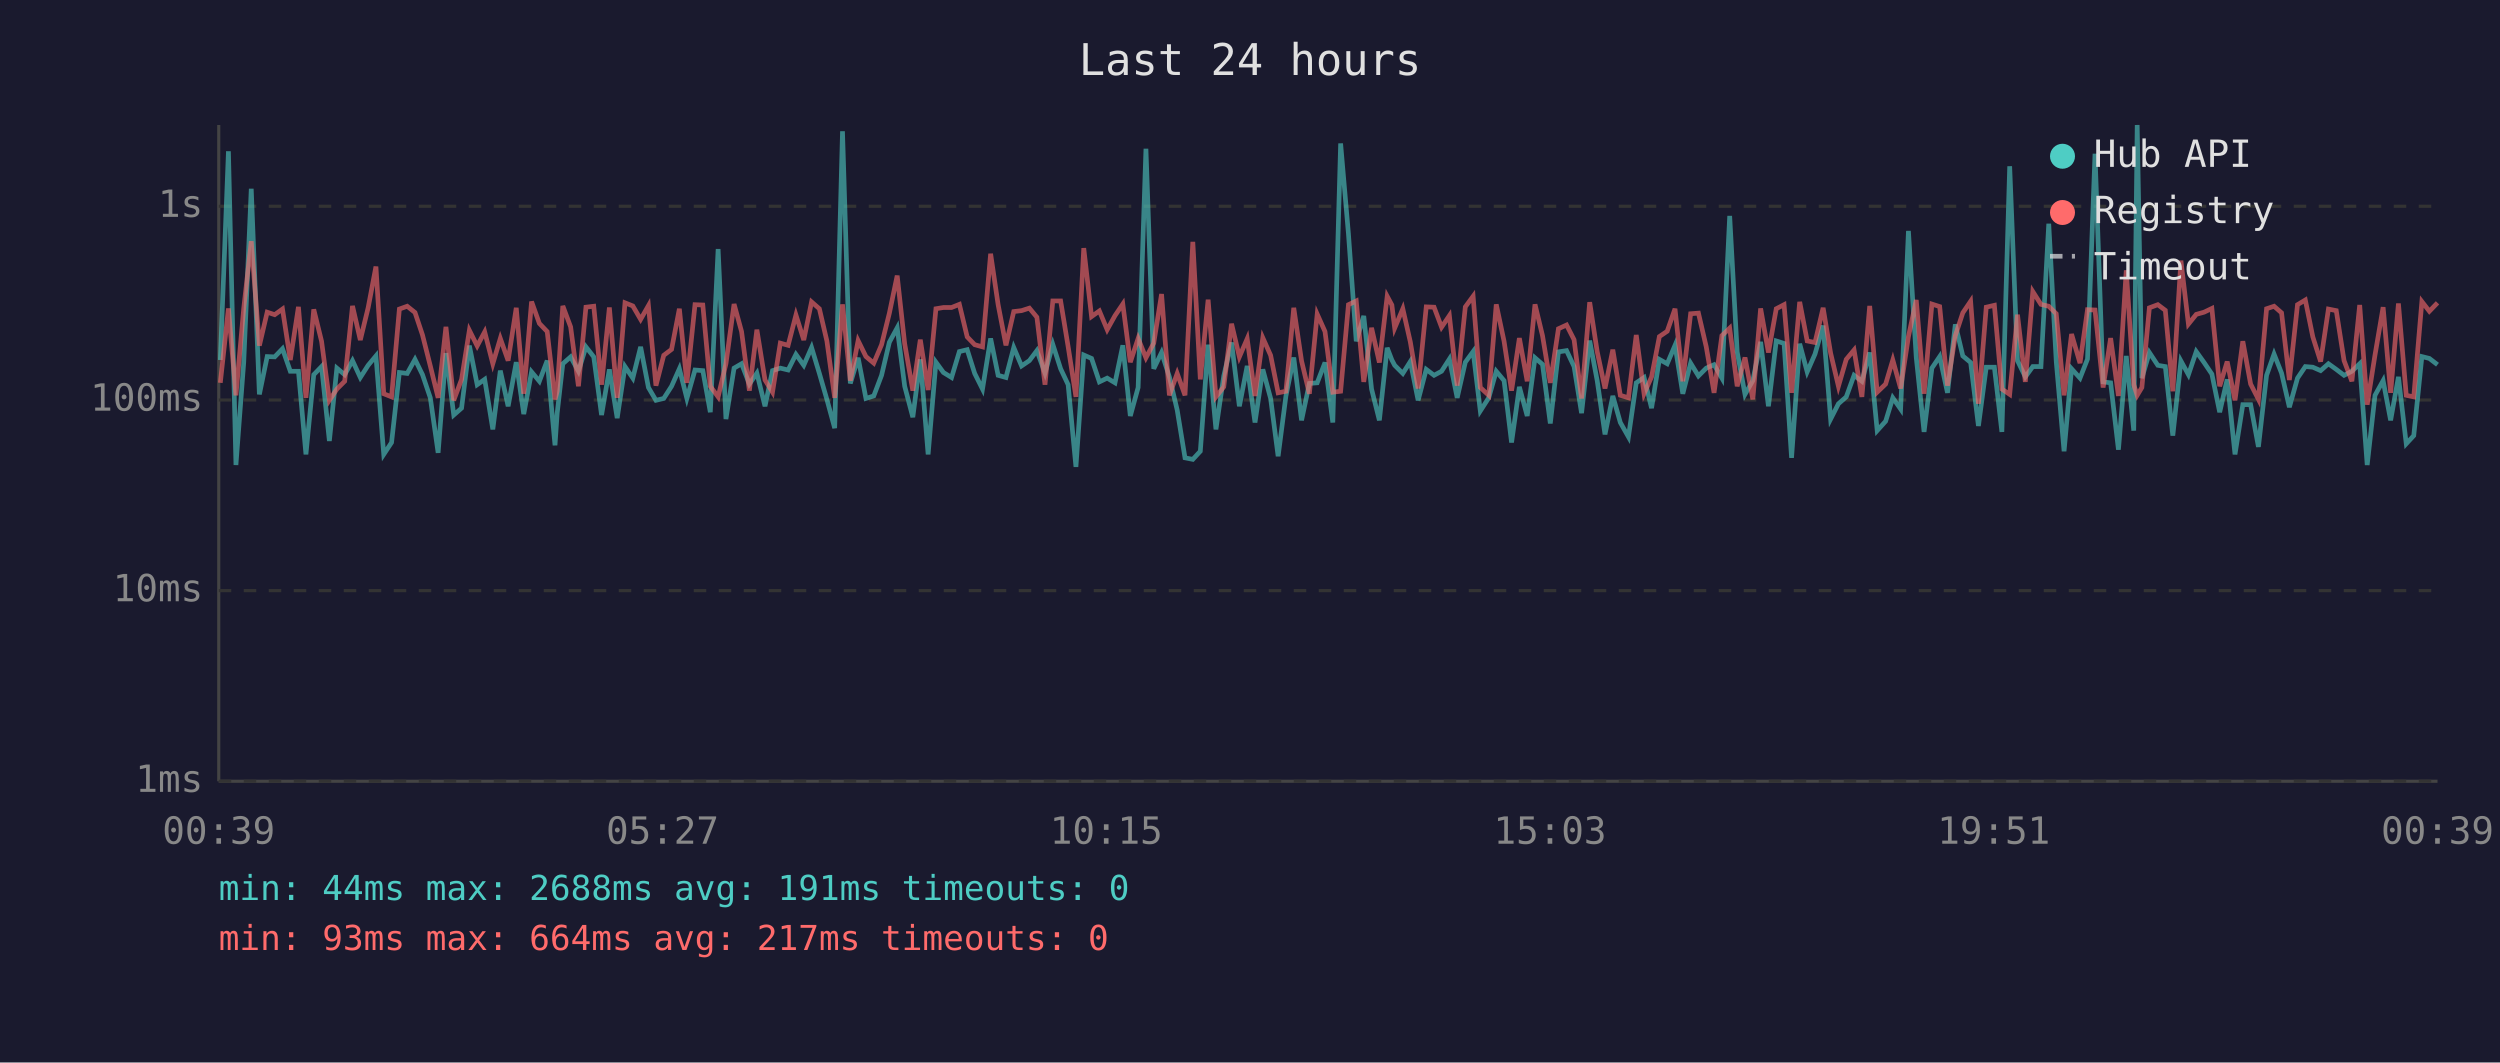
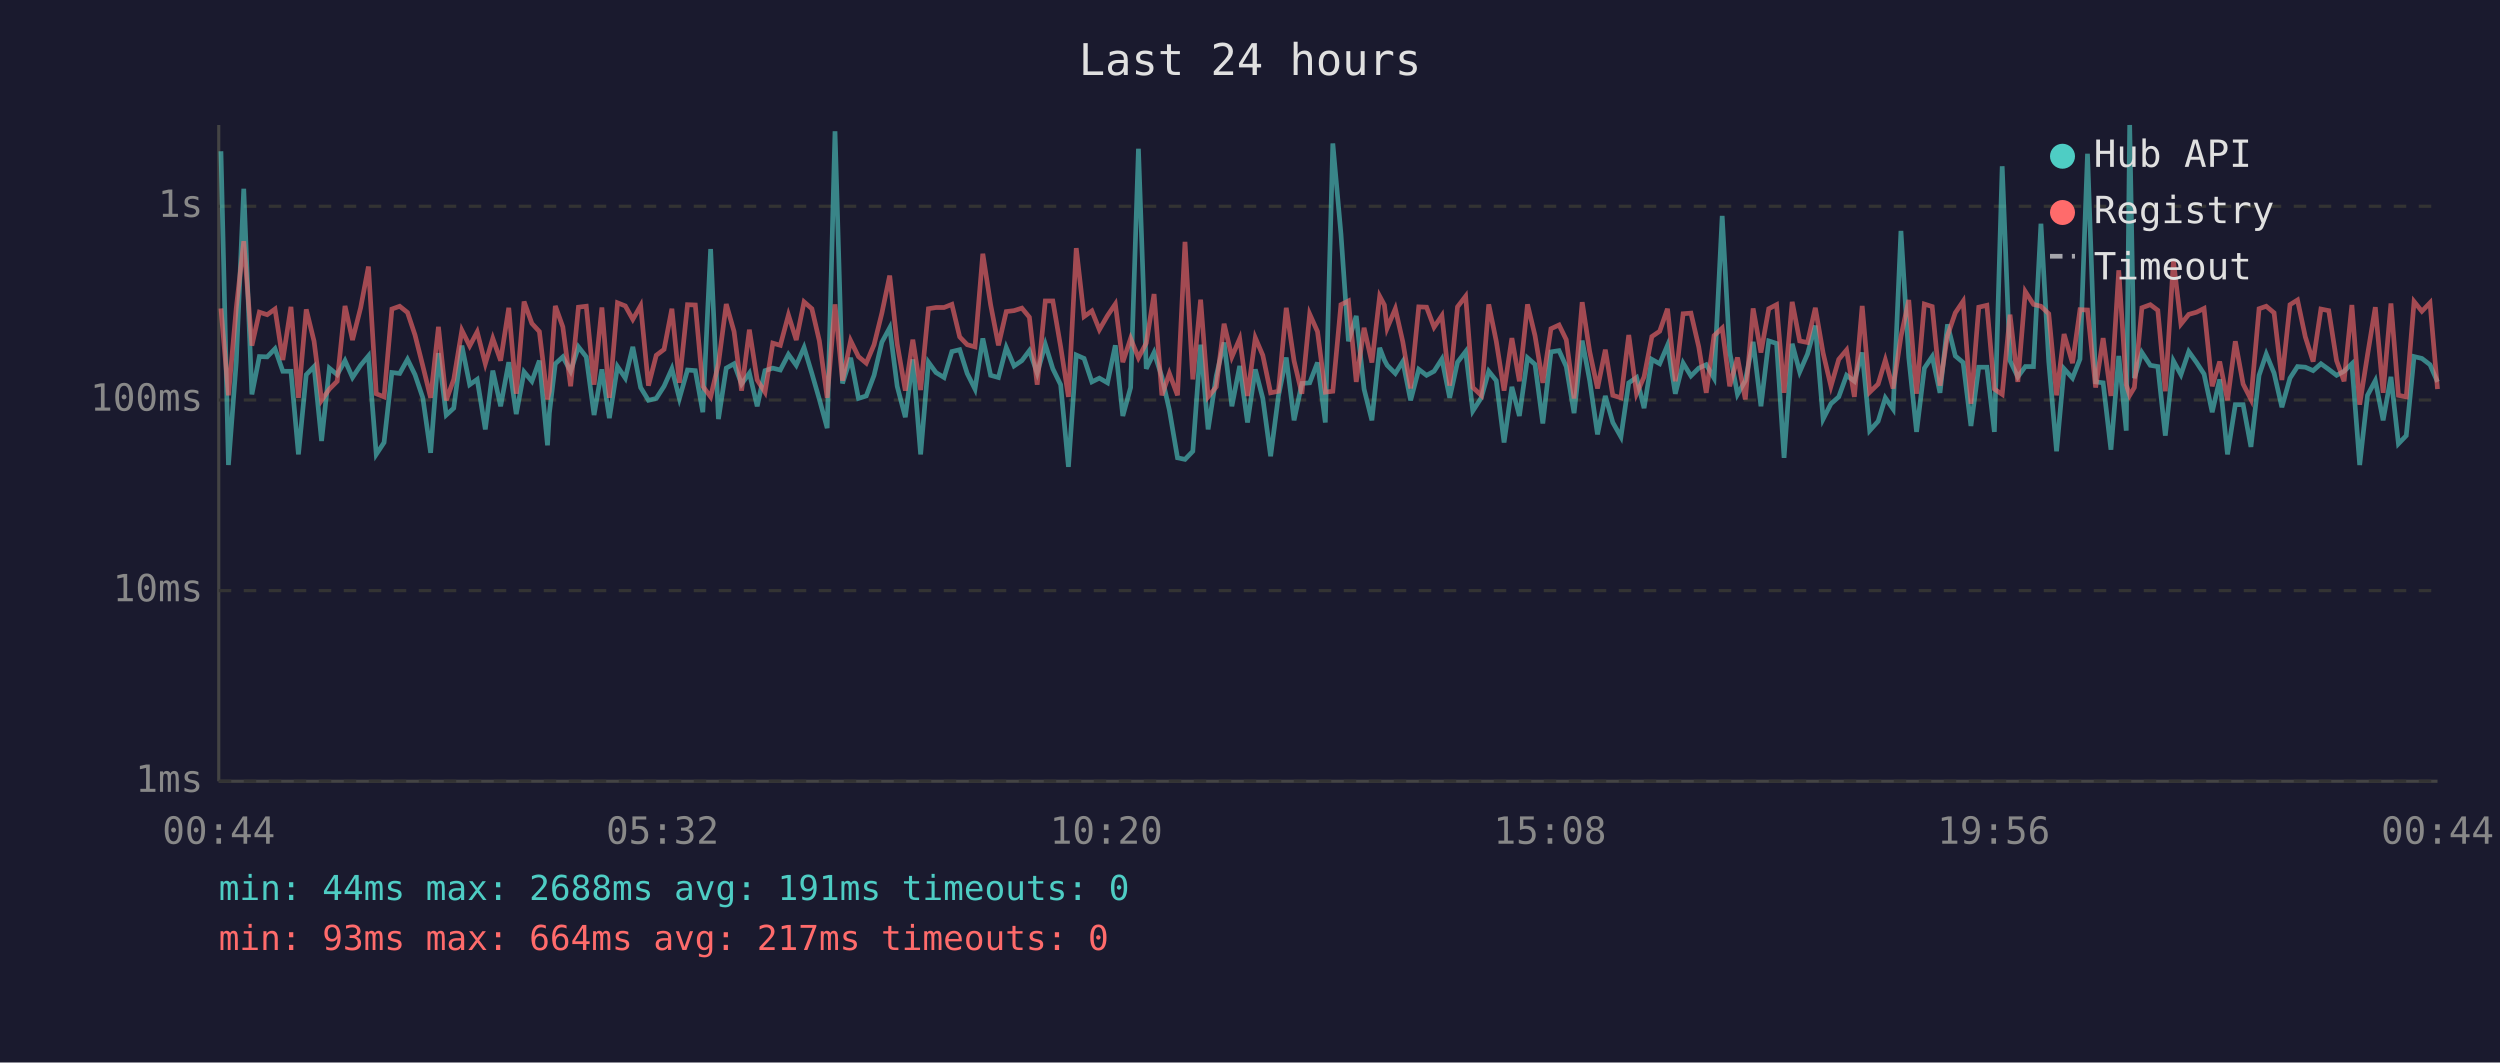
<svg xmlns="http://www.w3.org/2000/svg" viewBox="0 0 800 340" font-family="monospace" font-size="12">
  <rect width="800" height="340" fill="#1a1a2e" />
  <text x="400" y="24" fill="#e0e0e0" font-size="14" text-anchor="middle">Last 24 hours</text>
  <line x1="70" y1="40" x2="70" y2="250" stroke="#444" stroke-width="1" />
  <line x1="70" y1="250" x2="780" y2="250" stroke="#444" stroke-width="1" />
  <line x1="70" y1="250" x2="780" y2="250" stroke="#333" stroke-width="1" stroke-dasharray="4" />
  <text x="65" y="250" fill="#888" text-anchor="end" dominant-baseline="middle">1ms</text>
  <line x1="70" y1="189" x2="780" y2="189" stroke="#333" stroke-width="1" stroke-dasharray="4" />
  <text x="65" y="189" fill="#888" text-anchor="end" dominant-baseline="middle">10ms</text>
  <line x1="70" y1="128" x2="780" y2="128" stroke="#333" stroke-width="1" stroke-dasharray="4" />
  <text x="65" y="128" fill="#888" text-anchor="end" dominant-baseline="middle">100ms</text>
  <line x1="70" y1="66" x2="780" y2="66" stroke="#333" stroke-width="1" stroke-dasharray="4" />
  <text x="65" y="66" fill="#888" text-anchor="end" dominant-baseline="middle">1s</text>
-   <text x="70" y="270" fill="#888" text-anchor="middle">00:39</text>
-   <text x="212" y="270" fill="#888" text-anchor="middle">05:27</text>
-   <text x="354" y="270" fill="#888" text-anchor="middle">10:15</text>
-   <text x="496" y="270" fill="#888" text-anchor="middle">15:03</text>
-   <text x="638" y="270" fill="#888" text-anchor="middle">19:51</text>
-   <text x="780" y="270" fill="#888" text-anchor="middle">00:39</text>
-   <polyline points="70.5,115.2 73.1,48.4 75.5,148.8 78.0,115.9 80.4,60.4 83.0,126.2 85.5,114.1 87.9,114.2 90.4,111.6 92.9,118.8 95.5,118.8 97.9,145.4 100.4,119.9 102.9,117.3 105.4,141.1 107.8,117.8 110.3,119.9 112.8,115.4 115.3,120.8 117.8,116.9 120.3,113.9 122.8,145.4 125.3,141.6 127.8,119.2 130.3,119.5 132.8,115.0 135.2,119.9 137.7,127.3 140.2,144.9 142.7,113.0 145.2,132.8 147.7,130.6 150.2,110.6 152.7,123.1 155.1,121.4 157.7,137.4 160.1,118.6 162.6,130.0 165.2,115.9 167.6,132.5 170.1,119.0 172.6,122.0 175.1,115.4 177.6,142.5 178.3,132.2 180.1,116.4 182.6,114.2 185.1,118.8 187.5,111.0 190.0,114.2 192.5,132.8 195.0,118.2 197.5,133.8 200.0,117.3 202.5,121.0 205.0,111.0 207.5,124.0 209.9,128.1 212.4,127.5 214.9,123.6 217.4,118.0 219.8,127.5 222.4,118.4 224.9,118.6 227.3,131.9 229.8,79.7 232.3,134.1 234.9,117.8 237.3,116.4 239.8,122.9 242.2,119.4 244.8,130.0 247.2,118.6 249.7,117.8 252.2,118.4 254.7,113.4 257.2,116.9 259.7,111.2 262.2,119.5 264.6,127.8 267.1,137.0 269.6,42.0 272.1,122.7 274.6,114.5 277.1,127.5 279.6,126.7 282.1,120.1 284.6,109.5 287.1,104.9 289.5,123.6 292.1,133.5 294.5,115.0 297.0,145.4 299.5,115.9 301.9,119.2 304.5,120.8 307.0,112.5 309.5,111.9 311.9,119.5 314.4,124.5 317.0,108.3 319.4,120.1 321.9,120.8 324.4,111.2 326.9,117.1 329.4,115.4 331.8,112.2 334.4,119.4 336.9,110.2 339.4,118.0 341.8,123.1 344.3,149.4 346.8,113.6 349.3,114.7 351.8,122.2 354.3,121.0 356.8,122.5 359.3,110.5 361.7,133.1 364.2,124.0 366.7,47.6 369.2,118.0 371.7,112.8 374.2,120.6 376.7,131.2 379.2,146.5 381.7,147.0 384.1,144.4 386.6,110.3 389.1,137.4 391.6,120.3 394.1,109.6 396.6,130.0 399.1,117.1 401.6,135.2 404.1,118.2 406.6,127.5 409.0,146.0 411.5,126.7 414.0,114.4 416.5,134.5 419.0,122.7 421.5,122.5 424.0,116.0 426.5,135.2 429.0,45.9 431.5,74.8 434.0,109.2 436.4,101.1 438.9,124.5 441.4,134.5 443.9,111.3 445.4,115.2 446.3,116.9 448.9,119.5 451.3,115.7 453.8,128.1 456.4,118.2 458.9,120.1 461.3,118.8 463.8,114.9 466.3,127.3 468.9,115.9 471.4,112.5 473.7,131.5 476.4,127.3 478.8,118.8 481.3,121.8 483.7,141.6 486.2,123.8 488.7,133.1 491.2,114.5 493.6,116.6 496.1,135.5 498.7,112.6 501.3,112.2 503.7,117.3 506.1,132.2 508.7,109.0 511.1,121.8 513.6,139.0 516.1,126.7 518.5,135.2 521.1,139.8 523.6,122.5 526.1,120.8 528.5,130.6 531.0,115.0 533.5,116.4 536.0,110.5 538.5,126.0 541.0,116.2 543.5,120.3 546.0,117.8 548.5,116.7 551.0,121.0 553.5,69.1 555.9,112.6 558.4,126.2 560.9,121.8 563.4,109.4 565.9,130.0 568.4,109.1 570.9,109.9 573.3,146.5 575.9,110.0 578.3,119.0 580.8,113.3 583.4,104.2 585.8,134.1 588.3,129.2 590.8,127.0 593.3,120.1 595.8,122.0 598.3,112.8 600.7,137.8 603.4,134.8 605.7,127.3 608.2,130.9 610.7,73.9 613.2,114.4 615.7,138.2 618.2,117.8 620.7,114.1 623.2,125.7 625.7,103.8 628.1,113.9 630.6,116.0 633.1,136.3 635.6,117.5 638.2,117.5 640.6,138.2 643.1,53.2 645.6,115.4 648.1,120.6 650.5,117.3 653.1,117.3 655.6,71.6 658.0,115.7 660.5,144.4 662.9,118.0 665.6,121.0 668.0,114.9 670.4,49.2 673.0,122.2 675.4,122.5 677.9,143.9 680.4,113.9 682.8,137.8 683.9,40.0 685.4,121.0 687.8,112.8 690.5,116.9 692.9,117.3 695.3,139.4 697.9,115.5 700.3,119.9 702.8,112.5 705.3,116.0 707.8,119.7 710.3,131.9 712.7,121.4 715.2,145.4 717.7,129.5 720.2,129.5 722.7,143.0 725.3,120.1 727.7,113.3 730.1,119.4 732.6,130.3 735.2,121.0 737.7,117.3 740.1,117.5 742.6,118.6 745.1,116.4 747.6,118.2 750.1,120.1 752.6,118.8 755.1,116.4 757.5,148.8 760.0,126.5 762.6,121.8 765.0,134.5 767.5,120.6 770.0,142.0 772.4,139.4 775.0,114.1 777.4,114.7 780.0,116.7" fill="none" stroke="#4ecdc4" stroke-width="1.5" opacity="0.6" />
-   <polyline points="70.5,122.5 73.1,98.7 75.5,126.5 78.0,98.6 80.4,77.2 83.0,110.6 85.5,99.9 87.9,100.7 90.4,98.9 92.9,115.2 95.5,98.2 97.9,127.3 100.4,99.0 102.9,109.2 105.4,128.1 107.8,124.5 110.3,122.0 112.8,97.9 115.3,108.8 117.8,98.5 120.3,85.3 122.8,126.0 125.3,127.0 127.8,98.9 130.3,98.0 132.8,100.0 135.2,107.2 137.7,117.1 140.2,127.3 142.7,104.6 145.2,128.1 147.7,121.4 150.2,105.7 152.7,110.7 155.1,106.2 157.7,116.4 160.1,108.3 162.6,115.4 165.2,98.5 167.6,126.0 170.1,96.5 172.6,103.5 175.1,106.1 177.6,127.8 178.3,125.2 180.1,97.9 182.6,104.6 185.1,123.6 187.5,98.3 190.0,98.0 192.5,123.1 195.0,98.4 197.5,127.3 200.0,96.9 202.5,97.9 205.0,102.2 207.5,97.8 209.9,123.4 212.4,113.7 214.9,111.8 217.4,98.8 219.8,122.5 222.4,97.5 224.9,97.6 227.3,123.6 229.8,127.0 232.3,116.4 234.9,97.3 237.3,106.1 239.8,125.0 242.2,105.5 244.8,121.6 247.2,125.5 249.7,109.8 252.2,110.5 254.7,100.8 257.2,108.8 259.7,96.6 262.2,98.8 264.6,109.1 267.1,127.3 269.6,97.4 272.1,121.8 274.6,109.0 277.1,114.1 279.6,116.2 282.1,110.3 284.6,100.2 287.1,88.2 289.5,110.0 292.1,125.0 294.5,108.7 297.0,124.8 299.5,98.8 301.9,98.4 304.5,98.4 307.0,97.4 309.5,107.8 311.9,110.3 314.4,111.0 317.0,81.2 319.4,97.5 321.9,110.5 324.4,99.7 326.9,99.4 329.4,98.6 331.8,101.5 334.4,123.1 336.9,96.3 339.4,96.3 341.8,110.9 344.3,127.0 346.8,79.4 349.3,101.3 351.8,99.5 354.3,105.5 356.8,101.0 359.3,97.3 361.7,115.9 364.2,108.3 366.7,114.5 369.2,109.8 371.7,94.1 374.2,126.5 376.7,119.5 379.2,126.5 381.7,77.4 384.1,121.4 386.6,95.9 389.1,127.0 391.6,123.8 394.1,103.6 396.6,114.2 399.1,108.4 401.6,126.7 404.1,108.1 406.6,113.7 409.0,125.7 411.5,125.2 414.0,98.5 416.5,115.5 419.0,126.0 421.5,100.5 424.0,106.1 426.5,125.5 429.0,125.2 431.5,97.5 434.0,96.3 436.4,122.2 438.9,104.9 441.4,116.0 443.9,94.8 445.4,97.6 446.3,105.0 448.9,98.8 451.3,109.4 453.8,124.3 456.4,98.2 458.9,98.3 461.3,104.7 463.8,101.0 466.3,123.4 468.9,98.2 471.4,94.8 473.7,124.0 476.4,126.5 478.8,97.4 481.3,109.2 483.7,125.0 486.2,108.2 488.7,122.0 491.2,97.4 493.6,107.4 496.1,122.5 498.7,105.2 501.3,104.0 503.7,108.7 506.1,127.5 508.7,96.7 511.1,112.5 513.6,124.3 516.1,111.9 518.5,126.5 521.1,127.3 523.6,107.2 526.1,126.0 528.5,120.6 531.0,107.7 533.5,106.0 536.0,98.8 538.5,122.0 541.0,100.4 543.5,100.2 546.0,111.0 548.5,125.7 551.0,107.4 553.5,105.0 555.9,123.6 558.4,114.4 560.9,127.8 563.4,98.7 565.9,112.8 568.4,98.8 570.9,97.5 573.3,125.7 575.9,96.6 578.3,109.1 580.8,109.6 583.4,98.5 585.8,113.0 588.3,123.6 590.8,115.0 593.3,112.0 595.8,127.0 598.3,97.9 600.7,125.5 603.4,122.9 605.7,115.2 608.2,124.3 610.7,107.7 613.2,96.0 615.7,126.0 618.2,97.3 620.7,98.1 623.2,123.4 625.7,107.4 628.1,100.1 630.6,96.4 633.1,129.2 635.6,98.3 638.2,97.7 640.6,124.5 643.1,126.2 645.6,100.7 648.1,122.2 650.5,93.3 653.1,97.4 655.6,98.0 658.0,100.4 660.5,126.5 662.9,106.9 665.6,116.2 668.0,99.1 670.4,99.2 673.0,124.0 675.4,108.2 677.9,126.7 680.4,86.5 682.8,123.1 683.9,126.5 685.4,124.0 687.8,98.5 690.5,97.5 692.9,99.3 695.3,125.2 697.9,83.4 700.3,103.7 702.8,100.6 705.3,99.9 707.8,98.7 710.3,123.6 712.7,115.7 715.2,128.1 717.7,109.2 720.2,122.9 722.7,127.8 725.3,98.8 727.7,98.0 730.1,100.1 732.6,121.6 735.2,97.5 737.7,96.0 740.1,107.8 742.6,115.7 745.1,98.9 747.6,99.4 750.1,115.4 752.6,122.0 755.1,97.6 757.5,129.5 760.0,113.6 762.6,98.3 765.0,125.7 767.5,97.1 770.0,126.5 772.4,127.0 775.0,96.5 777.4,99.6 780.0,96.9" fill="none" stroke="#ff6b6b" stroke-width="1.5" opacity="0.6" />
+   <text x="70" y="270" fill="#888" text-anchor="middle">00:44</text>
+   <text x="212" y="270" fill="#888" text-anchor="middle">05:32</text>
+   <text x="354" y="270" fill="#888" text-anchor="middle">10:20</text>
+   <text x="496" y="270" fill="#888" text-anchor="middle">15:08</text>
+   <text x="638" y="270" fill="#888" text-anchor="middle">19:56</text>
+   <text x="780" y="270" fill="#888" text-anchor="middle">00:44</text>
+   <polyline points="70.7,48.4 73.1,148.8 75.6,115.9 78.0,60.4 80.6,126.2 83.0,114.1 85.5,114.2 88.0,111.6 90.5,118.8 93.1,118.8 95.5,145.4 98.0,119.9 100.5,117.3 102.9,141.1 105.4,117.8 107.9,119.9 110.4,115.4 112.8,120.8 115.4,116.9 117.9,113.9 120.4,145.4 122.9,141.6 125.4,119.2 127.9,119.5 130.4,115.0 132.8,119.9 135.3,127.3 137.8,144.9 140.3,113.0 142.8,132.8 145.2,130.6 147.8,110.6 150.3,123.1 152.7,121.4 155.3,137.4 157.7,118.6 160.2,130.0 162.8,115.9 165.2,132.5 167.7,119.0 170.2,122.0 172.6,115.4 175.2,142.5 175.8,132.2 177.7,116.4 180.1,114.2 182.6,118.8 185.1,111.0 187.6,114.2 190.1,132.8 192.6,118.2 195.0,133.8 197.6,117.3 200.1,121.0 202.5,111.0 205.0,124.0 207.5,128.1 210.0,127.5 212.5,123.6 215.0,118.0 217.4,127.5 220.0,118.4 222.5,118.6 224.9,131.9 227.4,79.7 229.9,134.1 232.4,117.8 234.9,116.4 237.3,122.9 239.8,119.4 242.3,130.0 244.8,118.6 247.3,117.8 249.7,118.4 252.3,113.4 254.8,116.9 257.3,111.2 259.8,119.5 262.2,127.8 264.7,137.0 267.2,42.0 269.6,122.7 272.2,114.5 274.7,127.5 277.2,126.7 279.7,120.1 282.2,109.5 284.7,104.9 287.1,123.6 289.7,133.5 292.1,115.0 294.6,145.4 297.1,115.9 299.5,119.2 302.1,120.8 304.6,112.5 307.1,111.9 309.5,119.5 312.0,124.5 314.5,108.3 317.0,120.1 319.5,120.8 322.0,111.2 324.5,117.1 327.0,115.4 329.4,112.2 331.9,119.4 334.5,110.2 336.9,118.0 339.4,123.1 341.9,149.4 344.4,113.6 346.9,114.7 349.4,122.2 351.8,121.0 354.4,122.5 356.9,110.5 359.3,133.1 361.8,124.0 364.3,47.6 366.8,118.0 369.3,112.8 371.8,120.6 374.2,131.2 376.8,146.5 379.2,147.0 381.7,144.4 384.2,110.3 386.6,137.4 389.2,120.3 391.7,109.6 394.2,130.0 396.7,117.1 399.2,135.2 401.7,118.2 404.1,127.5 406.6,146.0 409.1,126.7 411.6,114.4 414.1,134.5 416.6,122.7 419.1,122.5 421.6,116.0 424.1,135.2 426.5,45.9 429.1,74.8 431.5,109.2 434.0,101.1 436.5,124.5 439.0,134.5 441.5,111.3 443.0,115.2 443.9,116.9 446.5,119.5 448.9,115.7 451.4,128.1 454.0,118.2 456.5,120.1 458.9,118.8 461.4,114.9 463.9,127.3 466.4,115.9 469.0,112.5 471.3,131.5 474.0,127.3 476.4,118.8 478.8,121.8 481.3,141.6 483.8,123.8 486.2,133.1 488.8,114.5 491.2,116.6 493.7,135.5 496.3,112.6 498.9,112.2 501.2,117.3 503.7,132.2 506.3,109.0 508.7,121.8 511.2,139.0 513.7,126.7 516.1,135.2 518.7,139.8 521.2,122.5 523.7,120.8 526.1,130.6 528.6,115.0 531.1,116.4 533.6,110.5 536.1,126.0 538.6,116.2 541.1,120.3 543.6,117.8 546.0,116.7 548.5,121.0 551.1,69.1 553.5,112.6 556.0,126.2 558.5,121.8 561.0,109.4 563.5,130.0 566.0,109.1 568.5,109.9 570.9,146.5 573.5,110.0 575.9,119.0 578.4,113.3 580.9,104.2 583.4,134.1 585.9,129.2 588.4,127.0 590.9,120.1 593.4,122.0 595.9,112.8 598.3,137.8 601.0,134.8 603.3,127.3 605.8,130.9 608.3,73.9 610.8,114.4 613.3,138.2 615.8,117.8 618.3,114.1 620.8,125.7 623.2,103.8 625.7,113.9 628.2,116.0 630.7,136.3 633.2,117.5 635.8,117.5 638.2,138.2 640.7,53.2 643.2,115.4 645.7,120.6 648.1,117.3 650.7,117.3 653.1,71.6 655.6,115.7 658.1,144.4 660.5,118.0 663.2,121.0 665.6,114.9 668.0,49.2 670.6,122.2 673.0,122.5 675.5,143.9 678.0,113.9 680.4,137.8 681.5,40.0 683.0,121.0 685.4,112.8 688.1,116.9 690.5,117.3 692.9,139.4 695.5,115.5 697.9,119.9 700.4,112.5 702.9,116.0 705.3,119.7 707.9,131.9 710.3,121.4 712.8,145.4 715.3,129.5 717.8,129.5 720.3,143.0 722.9,120.1 725.2,113.3 727.7,119.4 730.2,130.3 732.8,121.0 735.2,117.3 737.7,117.5 740.2,118.6 742.7,116.4 745.2,118.2 747.7,120.1 750.1,118.8 752.6,116.4 755.1,148.8 757.6,126.5 760.1,121.8 762.6,134.5 765.1,120.6 767.5,142.0 770.0,139.4 772.5,114.1 775.0,114.7 777.6,116.7 780.0,122.2" fill="none" stroke="#4ecdc4" stroke-width="1.5" opacity="0.6" />
+   <polyline points="70.7,98.7 73.1,126.5 75.6,98.6 78.0,77.2 80.6,110.6 83.0,99.9 85.5,100.7 88.0,98.9 90.5,115.2 93.1,98.2 95.5,127.3 98.0,99.0 100.5,109.2 102.9,128.1 105.4,124.5 107.9,122.0 110.4,97.9 112.8,108.8 115.4,98.5 117.9,85.3 120.4,126.0 122.9,127.0 125.4,98.9 127.9,98.0 130.4,100.0 132.8,107.2 135.3,117.1 137.8,127.3 140.3,104.6 142.8,128.1 145.2,121.4 147.8,105.7 150.3,110.7 152.7,106.2 155.3,116.4 157.7,108.3 160.2,115.4 162.8,98.5 165.2,126.0 167.7,96.5 170.2,103.5 172.6,106.1 175.2,127.8 175.8,125.2 177.7,97.9 180.1,104.6 182.6,123.6 185.1,98.3 187.6,98.0 190.1,123.1 192.6,98.4 195.0,127.3 197.6,96.9 200.1,97.9 202.5,102.2 205.0,97.8 207.5,123.4 210.0,113.7 212.5,111.8 215.0,98.8 217.4,122.5 220.0,97.5 222.5,97.6 224.9,123.6 227.4,127.0 229.9,116.4 232.4,97.3 234.9,106.1 237.3,125.0 239.8,105.5 242.3,121.6 244.8,125.5 247.3,109.8 249.7,110.5 252.3,100.8 254.8,108.8 257.3,96.6 259.8,98.8 262.2,109.1 264.7,127.3 267.2,97.4 269.6,121.8 272.2,109.0 274.7,114.1 277.2,116.2 279.7,110.3 282.2,100.2 284.7,88.2 287.1,110.0 289.7,125.0 292.1,108.7 294.6,124.8 297.1,98.8 299.5,98.4 302.1,98.4 304.6,97.4 307.1,107.8 309.5,110.3 312.0,111.0 314.5,81.2 317.0,97.5 319.5,110.5 322.0,99.7 324.5,99.4 327.0,98.6 329.4,101.5 331.9,123.1 334.5,96.3 336.9,96.3 339.4,110.9 341.9,127.0 344.4,79.4 346.9,101.3 349.4,99.5 351.8,105.5 354.4,101.0 356.9,97.3 359.3,115.9 361.8,108.3 364.3,114.5 366.8,109.8 369.3,94.1 371.8,126.5 374.2,119.5 376.8,126.5 379.2,77.4 381.7,121.4 384.2,95.9 386.6,127.0 389.2,123.8 391.7,103.6 394.2,114.2 396.7,108.4 399.2,126.7 401.7,108.1 404.1,113.7 406.6,125.7 409.1,125.2 411.6,98.5 414.1,115.5 416.6,126.0 419.1,100.5 421.6,106.1 424.1,125.5 426.5,125.2 429.1,97.5 431.5,96.3 434.0,122.2 436.5,104.9 439.0,116.0 441.5,94.8 443.0,97.6 443.9,105.0 446.5,98.8 448.9,109.4 451.4,124.3 454.0,98.2 456.5,98.3 458.9,104.7 461.4,101.0 463.9,123.4 466.4,98.2 469.0,94.8 471.3,124.0 474.0,126.5 476.4,97.4 478.8,109.2 481.3,125.0 483.8,108.2 486.2,122.0 488.8,97.4 491.2,107.4 493.7,122.5 496.3,105.2 498.9,104.0 501.2,108.7 503.7,127.5 506.3,96.7 508.7,112.5 511.2,124.3 513.7,111.9 516.1,126.5 518.7,127.3 521.2,107.2 523.7,126.0 526.1,120.6 528.6,107.7 531.1,106.0 533.6,98.8 536.1,122.0 538.6,100.4 541.1,100.2 543.6,111.0 546.0,125.7 548.5,107.4 551.1,105.0 553.5,123.6 556.0,114.4 558.5,127.8 561.0,98.7 563.5,112.8 566.0,98.8 568.5,97.5 570.9,125.7 573.5,96.6 575.9,109.1 578.4,109.6 580.9,98.5 583.4,113.0 585.9,123.6 588.4,115.0 590.9,112.0 593.4,127.0 595.9,97.9 598.3,125.5 601.0,122.9 603.3,115.2 605.8,124.3 608.3,107.7 610.8,96.0 613.3,126.0 615.8,97.3 618.3,98.1 620.8,123.4 623.2,107.4 625.7,100.1 628.2,96.4 630.7,129.2 633.2,98.3 635.8,97.7 638.2,124.5 640.7,126.2 643.2,100.7 645.7,122.2 648.1,93.3 650.7,97.4 653.1,98.0 655.6,100.4 658.1,126.5 660.5,106.9 663.2,116.2 665.6,99.1 668.0,99.2 670.6,124.0 673.0,108.2 675.5,126.7 678.0,86.5 680.4,123.1 681.5,126.5 683.0,124.0 685.4,98.5 688.1,97.5 690.5,99.3 692.9,125.2 695.5,83.4 697.9,103.7 700.4,100.6 702.9,99.9 705.3,98.7 707.9,123.6 710.3,115.7 712.8,128.1 715.3,109.2 717.8,122.9 720.3,127.8 722.9,98.8 725.2,98.0 727.7,100.1 730.2,121.6 732.8,97.5 735.2,96.0 737.7,107.8 740.2,115.7 742.7,98.9 745.2,99.4 747.7,115.4 750.1,122.0 752.6,97.6 755.1,129.5 757.6,113.6 760.1,98.3 762.6,125.7 765.1,97.1 767.5,126.5 770.0,127.0 772.5,96.5 775.0,99.6 777.6,96.9 780.0,124.5" fill="none" stroke="#ff6b6b" stroke-width="1.5" opacity="0.6" />
  <circle cx="660" cy="50" r="4" fill="#4ecdc4" />
  <text x="670" y="50" fill="#e0e0e0" dominant-baseline="middle">Hub API</text>
  <circle cx="660" cy="68" r="4" fill="#ff6b6b" />
  <text x="670" y="68" fill="#e0e0e0" dominant-baseline="middle">Registry</text>
  <line x1="656" y1="82" x2="664" y2="82" stroke="#e0e0e0" stroke-width="1.5" stroke-dasharray="4,3" opacity="0.7" />
  <text x="670" y="86" fill="#e0e0e0" dominant-baseline="middle">Timeout</text>
  <text x="70" y="288" fill="#4ecdc4" font-size="11">min: 44ms  max: 2688ms  avg: 191ms  timeouts: 0</text>
  <text x="70" y="304" fill="#ff6b6b" font-size="11">min: 93ms  max: 664ms  avg: 217ms  timeouts: 0</text>
</svg>
